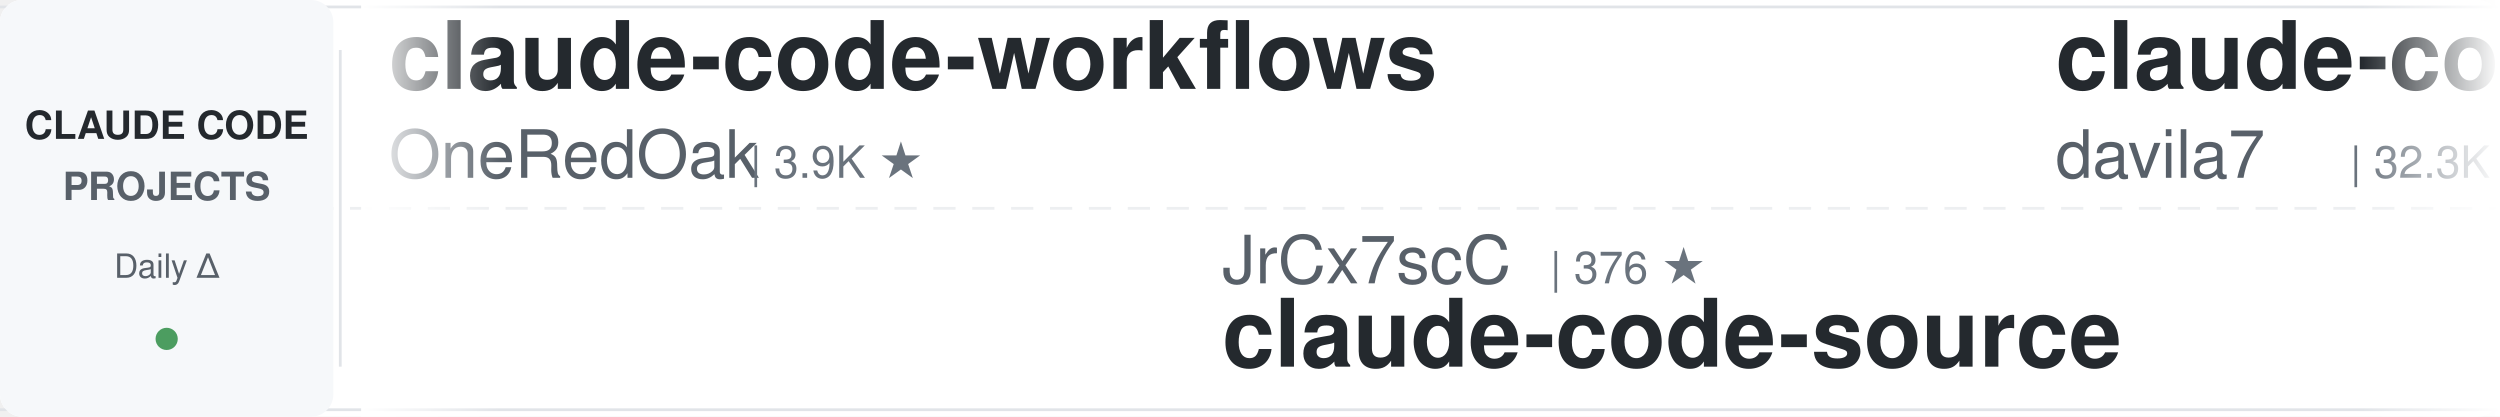
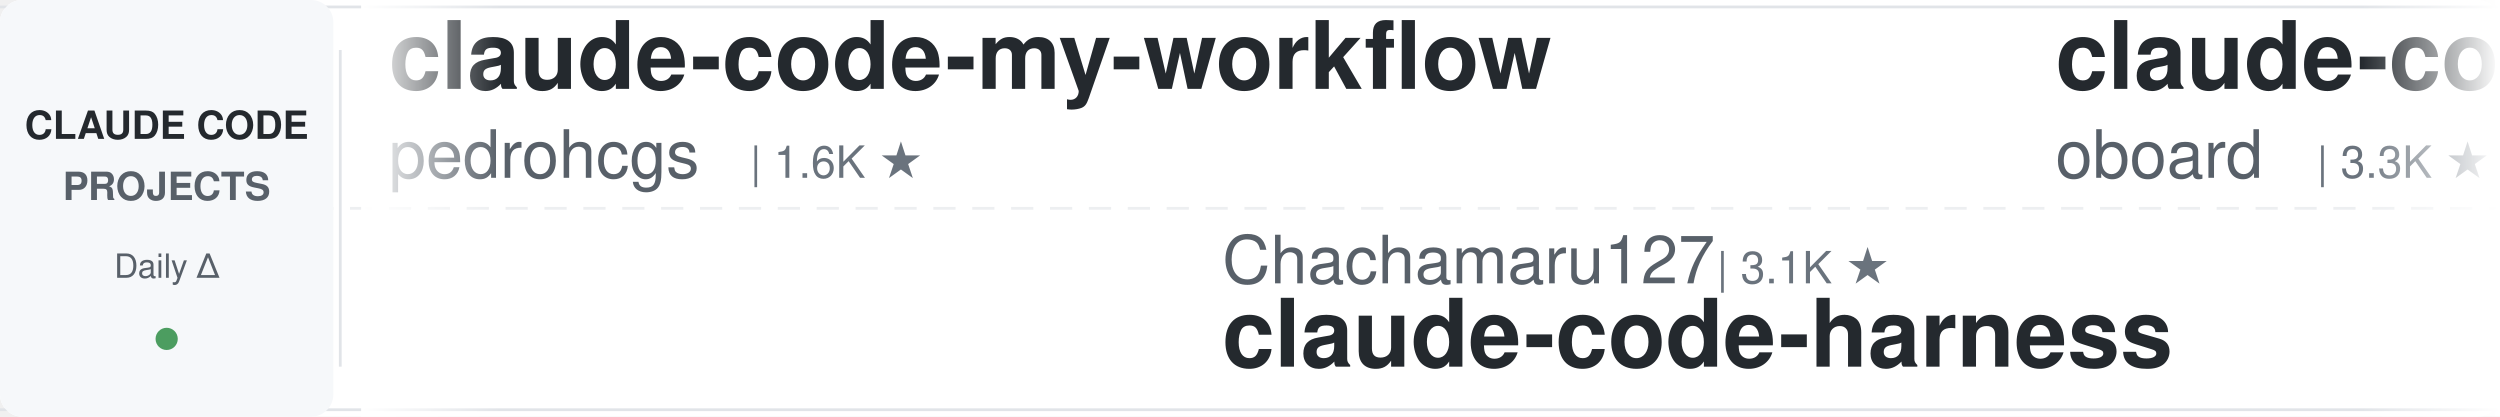
<svg xmlns="http://www.w3.org/2000/svg" width="900" height="150">
  <defs>
    <linearGradient id="leftFade" x1="0%" y1="0%" x2="100%" y2="0%">
      <stop offset="0%" style="stop-color:#ffffff;stop-opacity:1" />
      <stop offset="100%" style="stop-color:#ffffff;stop-opacity:0" />
    </linearGradient>
    <linearGradient id="rightFade" x1="0%" y1="0%" x2="100%" y2="0%">
      <stop offset="0%" style="stop-color:#ffffff;stop-opacity:0" />
      <stop offset="100%" style="stop-color:#ffffff;stop-opacity:1" />
    </linearGradient>
  </defs>
  <rect width="900" height="150" fill="#ffffff" rx="8" />
  <rect x="0" y="2" width="900" height="1" fill="#e1e4e8" />
  <rect x="0" y="147" width="900" height="1" fill="#e1e4e8" />
  <line x1="0" y1="75" x2="900" y2="75" stroke="#e1e4e8" stroke-width="1" stroke-dasharray="8 6" opacity="0.6" />
  <rect x="0" y="0" width="120" height="150" fill="#f6f8fa" rx="8" />
  <text x="60" y="50" font-family="-apple-system, BlinkMacSystemFont, 'Segoe UI', Helvetica, Arial, sans-serif" font-size="14" font-weight="600" fill="#24292e" text-anchor="middle">CLAUDE CODE</text>
  <text x="60" y="72" font-family="-apple-system, BlinkMacSystemFont, 'Segoe UI', Helvetica, Arial, sans-serif" font-size="14" font-weight="600" fill="#586069" text-anchor="middle">PROJECTS</text>
  <text x="60" y="100" font-family="-apple-system, BlinkMacSystemFont, 'Segoe UI', Helvetica, Arial, sans-serif" font-size="12" font-weight="500" fill="#586069" text-anchor="middle">Daily Δ</text>
  <circle cx="60" cy="122" r="4" fill="#22863a" opacity="0.8" />
  <rect x="122" y="18" width="1" height="114" fill="#e1e4e8" />
  <clipPath id="tickerClip">
    <rect x="130" y="0" width="770" height="150" />
  </clipPath>
  <g clip-path="url(#tickerClip)">
    <g id="tickerItems">
      <animateTransform attributeName="transform" attributeType="XML" type="translate" from="0 0" to="-3000 0" dur="54s" repeatCount="indefinite" />
      <g transform="translate(0, 0)">
-         <text x="140" y="32" font-family="-apple-system, BlinkMacSystemFont, 'Segoe UI', Helvetica, Arial, sans-serif" font-size="34" font-weight="600" fill="#24292e">claude-code-workflows</text>
-         <text x="140" y="64" font-family="-apple-system, BlinkMacSystemFont, 'Segoe UI', Helvetica, Arial, sans-serif" font-size="24" font-weight="400" fill="#586069">OneRedOak</text>
-         <text x="270" y="64" font-family="-apple-system, BlinkMacSystemFont, 'Segoe UI', Helvetica, Arial, sans-serif" font-size="16" font-weight="500" fill="#6a737d">| 3.9K ★</text>
+         <text x="140" y="32" font-family="-apple-system, BlinkMacSystemFont, 'Segoe UI', Helvetica, Arial, sans-serif" font-size="34" font-weight="600" fill="#24292e">claude-code-my-workflow</text>
+         <text x="140" y="64" font-family="-apple-system, BlinkMacSystemFont, 'Segoe UI', Helvetica, Arial, sans-serif" font-size="24" font-weight="400" fill="#586069">pedrohcgs</text>
+         <text x="270" y="64" font-family="-apple-system, BlinkMacSystemFont, 'Segoe UI', Helvetica, Arial, sans-serif" font-size="16" font-weight="500" fill="#6a737d">| 1.6K ★</text>
      </g>
      <g transform="translate(300, 0)">
-         <text x="140" y="102" font-family="-apple-system, BlinkMacSystemFont, 'Segoe UI', Helvetica, Arial, sans-serif" font-size="24" font-weight="400" fill="#586069">JrCx7scC</text>
-         <text x="258" y="102" font-family="-apple-system, BlinkMacSystemFont, 'Segoe UI', Helvetica, Arial, sans-serif" font-size="16" font-weight="500" fill="#6a737d">| 376 ★</text>
-         <text x="140" y="132" font-family="-apple-system, BlinkMacSystemFont, 'Segoe UI', Helvetica, Arial, sans-serif" font-size="34" font-weight="600" fill="#24292e">claude-code-source</text>
+         <text x="140" y="102" font-family="-apple-system, BlinkMacSystemFont, 'Segoe UI', Helvetica, Arial, sans-serif" font-size="24" font-weight="400" fill="#586069">Chachamaru127</text>
+         <text x="318" y="102" font-family="-apple-system, BlinkMacSystemFont, 'Segoe UI', Helvetica, Arial, sans-serif" font-size="16" font-weight="500" fill="#6a737d">| 3.1K ★</text>
+         <text x="140" y="132" font-family="-apple-system, BlinkMacSystemFont, 'Segoe UI', Helvetica, Arial, sans-serif" font-size="34" font-weight="600" fill="#24292e">claude-code-harness</text>
      </g>
      <g transform="translate(600, 0)">
-         <text x="140" y="32" font-family="-apple-system, BlinkMacSystemFont, 'Segoe UI', Helvetica, Arial, sans-serif" font-size="34" font-weight="600" fill="#24292e">claude-code-templates</text>
-         <text x="140" y="64" font-family="-apple-system, BlinkMacSystemFont, 'Segoe UI', Helvetica, Arial, sans-serif" font-size="24" font-weight="400" fill="#586069">davila7</text>
-         <text x="246" y="64" font-family="-apple-system, BlinkMacSystemFont, 'Segoe UI', Helvetica, Arial, sans-serif" font-size="16" font-weight="500" fill="#6a737d">| 32.3K ★</text>
+         <text x="140" y="32" font-family="-apple-system, BlinkMacSystemFont, 'Segoe UI', Helvetica, Arial, sans-serif" font-size="34" font-weight="600" fill="#24292e">claude-code-rev</text>
+         <text x="140" y="64" font-family="-apple-system, BlinkMacSystemFont, 'Segoe UI', Helvetica, Arial, sans-serif" font-size="24" font-weight="400" fill="#586069">oboard</text>
+         <text x="234" y="64" font-family="-apple-system, BlinkMacSystemFont, 'Segoe UI', Helvetica, Arial, sans-serif" font-size="16" font-weight="500" fill="#6a737d">| 3.3K ★</text>
      </g>
      <g transform="translate(900, 0)">
-         <text x="140" y="102" font-family="-apple-system, BlinkMacSystemFont, 'Segoe UI', Helvetica, Arial, sans-serif" font-size="24" font-weight="400" fill="#586069">huangserva</text>
-         <text x="282" y="102" font-family="-apple-system, BlinkMacSystemFont, 'Segoe UI', Helvetica, Arial, sans-serif" font-size="16" font-weight="500" fill="#6a737d">| 630 ★</text>
-         <text x="140" y="132" font-family="-apple-system, BlinkMacSystemFont, 'Segoe UI', Helvetica, Arial, sans-serif" font-size="34" font-weight="600" fill="#24292e">claude-code-cli</text>
+         <text x="140" y="102" font-family="-apple-system, BlinkMacSystemFont, 'Segoe UI', Helvetica, Arial, sans-serif" font-size="24" font-weight="400" fill="#586069">shanraisshan</text>
+         <text x="306" y="102" font-family="-apple-system, BlinkMacSystemFont, 'Segoe UI', Helvetica, Arial, sans-serif" font-size="16" font-weight="500" fill="#6a737d">| 66.9K ★</text>
+         <text x="140" y="132" font-family="-apple-system, BlinkMacSystemFont, 'Segoe UI', Helvetica, Arial, sans-serif" font-size="34" font-weight="600" fill="#24292e">claude-code-best-practic...</text>
      </g>
      <g transform="translate(1200, 0)">
-         <text x="140" y="32" font-family="-apple-system, BlinkMacSystemFont, 'Segoe UI', Helvetica, Arial, sans-serif" font-size="34" font-weight="600" fill="#24292e">claude-code-rust</text>
-         <text x="140" y="64" font-family="-apple-system, BlinkMacSystemFont, 'Segoe UI', Helvetica, Arial, sans-serif" font-size="24" font-weight="400" fill="#586069">lorryjovens-hub</text>
-         <text x="342" y="64" font-family="-apple-system, BlinkMacSystemFont, 'Segoe UI', Helvetica, Arial, sans-serif" font-size="16" font-weight="500" fill="#6a737d">| 1.7K ★</text>
+         <text x="140" y="32" font-family="-apple-system, BlinkMacSystemFont, 'Segoe UI', Helvetica, Arial, sans-serif" font-size="34" font-weight="600" fill="#24292e">sc-claude-code-files</text>
+         <text x="140" y="64" font-family="-apple-system, BlinkMacSystemFont, 'Segoe UI', Helvetica, Arial, sans-serif" font-size="24" font-weight="400" fill="#586069">https-deeplearning-ai</text>
+         <text x="414" y="64" font-family="-apple-system, BlinkMacSystemFont, 'Segoe UI', Helvetica, Arial, sans-serif" font-size="16" font-weight="500" fill="#6a737d">| 554 ★</text>
      </g>
      <g transform="translate(1500, 0)">
-         <text x="140" y="102" font-family="-apple-system, BlinkMacSystemFont, 'Segoe UI', Helvetica, Arial, sans-serif" font-size="24" font-weight="400" fill="#586069">Windy3f3f3f3f</text>
-         <text x="318" y="102" font-family="-apple-system, BlinkMacSystemFont, 'Segoe UI', Helvetica, Arial, sans-serif" font-size="16" font-weight="500" fill="#6a737d">| 3.7K ★</text>
-         <text x="140" y="132" font-family="-apple-system, BlinkMacSystemFont, 'Segoe UI', Helvetica, Arial, sans-serif" font-size="34" font-weight="600" fill="#24292e">how-claude-code-works</text>
+         <text x="140" y="102" font-family="-apple-system, BlinkMacSystemFont, 'Segoe UI', Helvetica, Arial, sans-serif" font-size="24" font-weight="400" fill="#586069">alejandrobalderas</text>
+         <text x="366" y="102" font-family="-apple-system, BlinkMacSystemFont, 'Segoe UI', Helvetica, Arial, sans-serif" font-size="16" font-weight="500" fill="#6a737d">| 3.0K ★</text>
+         <text x="140" y="132" font-family="-apple-system, BlinkMacSystemFont, 'Segoe UI', Helvetica, Arial, sans-serif" font-size="34" font-weight="600" fill="#24292e">claude-code-from-source</text>
      </g>
      <g transform="translate(1800, 0)">
-         <text x="140" y="32" font-family="-apple-system, BlinkMacSystemFont, 'Segoe UI', Helvetica, Arial, sans-serif" font-size="34" font-weight="600" fill="#24292e">awesome-claude-code-suba...</text>
-         <text x="140" y="64" font-family="-apple-system, BlinkMacSystemFont, 'Segoe UI', Helvetica, Arial, sans-serif" font-size="24" font-weight="400" fill="#586069">VoltAgent</text>
-         <text x="270" y="64" font-family="-apple-system, BlinkMacSystemFont, 'Segoe UI', Helvetica, Arial, sans-serif" font-size="16" font-weight="500" fill="#6a737d">| 25.4K ★</text>
+         <text x="140" y="32" font-family="-apple-system, BlinkMacSystemFont, 'Segoe UI', Helvetica, Arial, sans-serif" font-size="34" font-weight="600" fill="#24292e">Open-ClaudeCode</text>
+         <text x="140" y="64" font-family="-apple-system, BlinkMacSystemFont, 'Segoe UI', Helvetica, Arial, sans-serif" font-size="24" font-weight="400" fill="#586069">LING71671</text>
+         <text x="270" y="64" font-family="-apple-system, BlinkMacSystemFont, 'Segoe UI', Helvetica, Arial, sans-serif" font-size="16" font-weight="500" fill="#6a737d">| 960 ★</text>
      </g>
      <g transform="translate(2100, 0)">
-         <text x="140" y="102" font-family="-apple-system, BlinkMacSystemFont, 'Segoe UI', Helvetica, Arial, sans-serif" font-size="24" font-weight="400" fill="#586069">Alishahryar1</text>
-         <text x="306" y="102" font-family="-apple-system, BlinkMacSystemFont, 'Segoe UI', Helvetica, Arial, sans-serif" font-size="16" font-weight="500" fill="#6a737d">| 56.3K ★</text>
-         <text x="140" y="132" font-family="-apple-system, BlinkMacSystemFont, 'Segoe UI', Helvetica, Arial, sans-serif" font-size="34" font-weight="600" fill="#24292e">free-claude-code</text>
+         <text x="140" y="102" font-family="-apple-system, BlinkMacSystemFont, 'Segoe UI', Helvetica, Arial, sans-serif" font-size="24" font-weight="400" fill="#586069">SeemSeam</text>
+         <text x="258" y="102" font-family="-apple-system, BlinkMacSystemFont, 'Segoe UI', Helvetica, Arial, sans-serif" font-size="16" font-weight="500" fill="#6a737d">| 3.5K ★</text>
+         <text x="140" y="132" font-family="-apple-system, BlinkMacSystemFont, 'Segoe UI', Helvetica, Arial, sans-serif" font-size="34" font-weight="600" fill="#24292e">claude_codex_bridge</text>
      </g>
      <g transform="translate(2400, 0)">
-         <text x="140" y="32" font-family="-apple-system, BlinkMacSystemFont, 'Segoe UI', Helvetica, Arial, sans-serif" font-size="34" font-weight="600" fill="#24292e">claude-code-spec-workflo...</text>
-         <text x="140" y="64" font-family="-apple-system, BlinkMacSystemFont, 'Segoe UI', Helvetica, Arial, sans-serif" font-size="24" font-weight="400" fill="#586069">Pimzino</text>
-         <text x="246" y="64" font-family="-apple-system, BlinkMacSystemFont, 'Segoe UI', Helvetica, Arial, sans-serif" font-size="16" font-weight="500" fill="#6a737d">| 3.9K ★</text>
+         <text x="140" y="32" font-family="-apple-system, BlinkMacSystemFont, 'Segoe UI', Helvetica, Arial, sans-serif" font-size="34" font-weight="600" fill="#24292e">claude-code-tudou</text>
+         <text x="140" y="64" font-family="-apple-system, BlinkMacSystemFont, 'Segoe UI', Helvetica, Arial, sans-serif" font-size="24" font-weight="400" fill="#586069">AICoderTudou</text>
+         <text x="306" y="64" font-family="-apple-system, BlinkMacSystemFont, 'Segoe UI', Helvetica, Arial, sans-serif" font-size="16" font-weight="500" fill="#6a737d">| 494 ★</text>
      </g>
      <g transform="translate(2700, 0)">
-         <text x="140" y="102" font-family="-apple-system, BlinkMacSystemFont, 'Segoe UI', Helvetica, Arial, sans-serif" font-size="24" font-weight="400" fill="#586069">disler</text>
-         <text x="234" y="102" font-family="-apple-system, BlinkMacSystemFont, 'Segoe UI', Helvetica, Arial, sans-serif" font-size="16" font-weight="500" fill="#6a737d">| 1.7K ★</text>
-         <text x="140" y="132" font-family="-apple-system, BlinkMacSystemFont, 'Segoe UI', Helvetica, Arial, sans-serif" font-size="34" font-weight="600" fill="#24292e">pi-vs-claude-code</text>
+         <text x="140" y="102" font-family="-apple-system, BlinkMacSystemFont, 'Segoe UI', Helvetica, Arial, sans-serif" font-size="24" font-weight="400" fill="#586069">jqueryscript</text>
+         <text x="306" y="102" font-family="-apple-system, BlinkMacSystemFont, 'Segoe UI', Helvetica, Arial, sans-serif" font-size="16" font-weight="500" fill="#6a737d">| 521 ★</text>
+         <text x="140" y="132" font-family="-apple-system, BlinkMacSystemFont, 'Segoe UI', Helvetica, Arial, sans-serif" font-size="34" font-weight="600" fill="#24292e">awesome-claude-code</text>
      </g>
      <g transform="translate(3000, 0)">
-         <text x="140" y="32" font-family="-apple-system, BlinkMacSystemFont, 'Segoe UI', Helvetica, Arial, sans-serif" font-size="34" font-weight="600" fill="#24292e">claude-code-workflows</text>
-         <text x="140" y="64" font-family="-apple-system, BlinkMacSystemFont, 'Segoe UI', Helvetica, Arial, sans-serif" font-size="24" font-weight="400" fill="#586069">OneRedOak</text>
-         <text x="270" y="64" font-family="-apple-system, BlinkMacSystemFont, 'Segoe UI', Helvetica, Arial, sans-serif" font-size="16" font-weight="500" fill="#6a737d">| 3.9K ★</text>
+         <text x="140" y="32" font-family="-apple-system, BlinkMacSystemFont, 'Segoe UI', Helvetica, Arial, sans-serif" font-size="34" font-weight="600" fill="#24292e">claude-code-my-workflow</text>
+         <text x="140" y="64" font-family="-apple-system, BlinkMacSystemFont, 'Segoe UI', Helvetica, Arial, sans-serif" font-size="24" font-weight="400" fill="#586069">pedrohcgs</text>
+         <text x="270" y="64" font-family="-apple-system, BlinkMacSystemFont, 'Segoe UI', Helvetica, Arial, sans-serif" font-size="16" font-weight="500" fill="#6a737d">| 1.6K ★</text>
      </g>
      <g transform="translate(3300, 0)">
-         <text x="140" y="102" font-family="-apple-system, BlinkMacSystemFont, 'Segoe UI', Helvetica, Arial, sans-serif" font-size="24" font-weight="400" fill="#586069">JrCx7scC</text>
-         <text x="258" y="102" font-family="-apple-system, BlinkMacSystemFont, 'Segoe UI', Helvetica, Arial, sans-serif" font-size="16" font-weight="500" fill="#6a737d">| 376 ★</text>
-         <text x="140" y="132" font-family="-apple-system, BlinkMacSystemFont, 'Segoe UI', Helvetica, Arial, sans-serif" font-size="34" font-weight="600" fill="#24292e">claude-code-source</text>
+         <text x="140" y="102" font-family="-apple-system, BlinkMacSystemFont, 'Segoe UI', Helvetica, Arial, sans-serif" font-size="24" font-weight="400" fill="#586069">Chachamaru127</text>
+         <text x="318" y="102" font-family="-apple-system, BlinkMacSystemFont, 'Segoe UI', Helvetica, Arial, sans-serif" font-size="16" font-weight="500" fill="#6a737d">| 3.1K ★</text>
+         <text x="140" y="132" font-family="-apple-system, BlinkMacSystemFont, 'Segoe UI', Helvetica, Arial, sans-serif" font-size="34" font-weight="600" fill="#24292e">claude-code-harness</text>
      </g>
      <g transform="translate(3600, 0)">
-         <text x="140" y="32" font-family="-apple-system, BlinkMacSystemFont, 'Segoe UI', Helvetica, Arial, sans-serif" font-size="34" font-weight="600" fill="#24292e">claude-code-templates</text>
-         <text x="140" y="64" font-family="-apple-system, BlinkMacSystemFont, 'Segoe UI', Helvetica, Arial, sans-serif" font-size="24" font-weight="400" fill="#586069">davila7</text>
-         <text x="246" y="64" font-family="-apple-system, BlinkMacSystemFont, 'Segoe UI', Helvetica, Arial, sans-serif" font-size="16" font-weight="500" fill="#6a737d">| 32.3K ★</text>
+         <text x="140" y="32" font-family="-apple-system, BlinkMacSystemFont, 'Segoe UI', Helvetica, Arial, sans-serif" font-size="34" font-weight="600" fill="#24292e">claude-code-rev</text>
+         <text x="140" y="64" font-family="-apple-system, BlinkMacSystemFont, 'Segoe UI', Helvetica, Arial, sans-serif" font-size="24" font-weight="400" fill="#586069">oboard</text>
+         <text x="234" y="64" font-family="-apple-system, BlinkMacSystemFont, 'Segoe UI', Helvetica, Arial, sans-serif" font-size="16" font-weight="500" fill="#6a737d">| 3.3K ★</text>
      </g>
      <g transform="translate(3900, 0)">
-         <text x="140" y="102" font-family="-apple-system, BlinkMacSystemFont, 'Segoe UI', Helvetica, Arial, sans-serif" font-size="24" font-weight="400" fill="#586069">huangserva</text>
-         <text x="282" y="102" font-family="-apple-system, BlinkMacSystemFont, 'Segoe UI', Helvetica, Arial, sans-serif" font-size="16" font-weight="500" fill="#6a737d">| 630 ★</text>
-         <text x="140" y="132" font-family="-apple-system, BlinkMacSystemFont, 'Segoe UI', Helvetica, Arial, sans-serif" font-size="34" font-weight="600" fill="#24292e">claude-code-cli</text>
+         <text x="140" y="102" font-family="-apple-system, BlinkMacSystemFont, 'Segoe UI', Helvetica, Arial, sans-serif" font-size="24" font-weight="400" fill="#586069">shanraisshan</text>
+         <text x="306" y="102" font-family="-apple-system, BlinkMacSystemFont, 'Segoe UI', Helvetica, Arial, sans-serif" font-size="16" font-weight="500" fill="#6a737d">| 66.9K ★</text>
+         <text x="140" y="132" font-family="-apple-system, BlinkMacSystemFont, 'Segoe UI', Helvetica, Arial, sans-serif" font-size="34" font-weight="600" fill="#24292e">claude-code-best-practic...</text>
      </g>
    </g>
  </g>
  <rect x="130" y="0" width="50" height="150" fill="url(#leftFade)" />
  <rect x="850" y="0" width="50" height="150" fill="url(#rightFade)" />
</svg>
